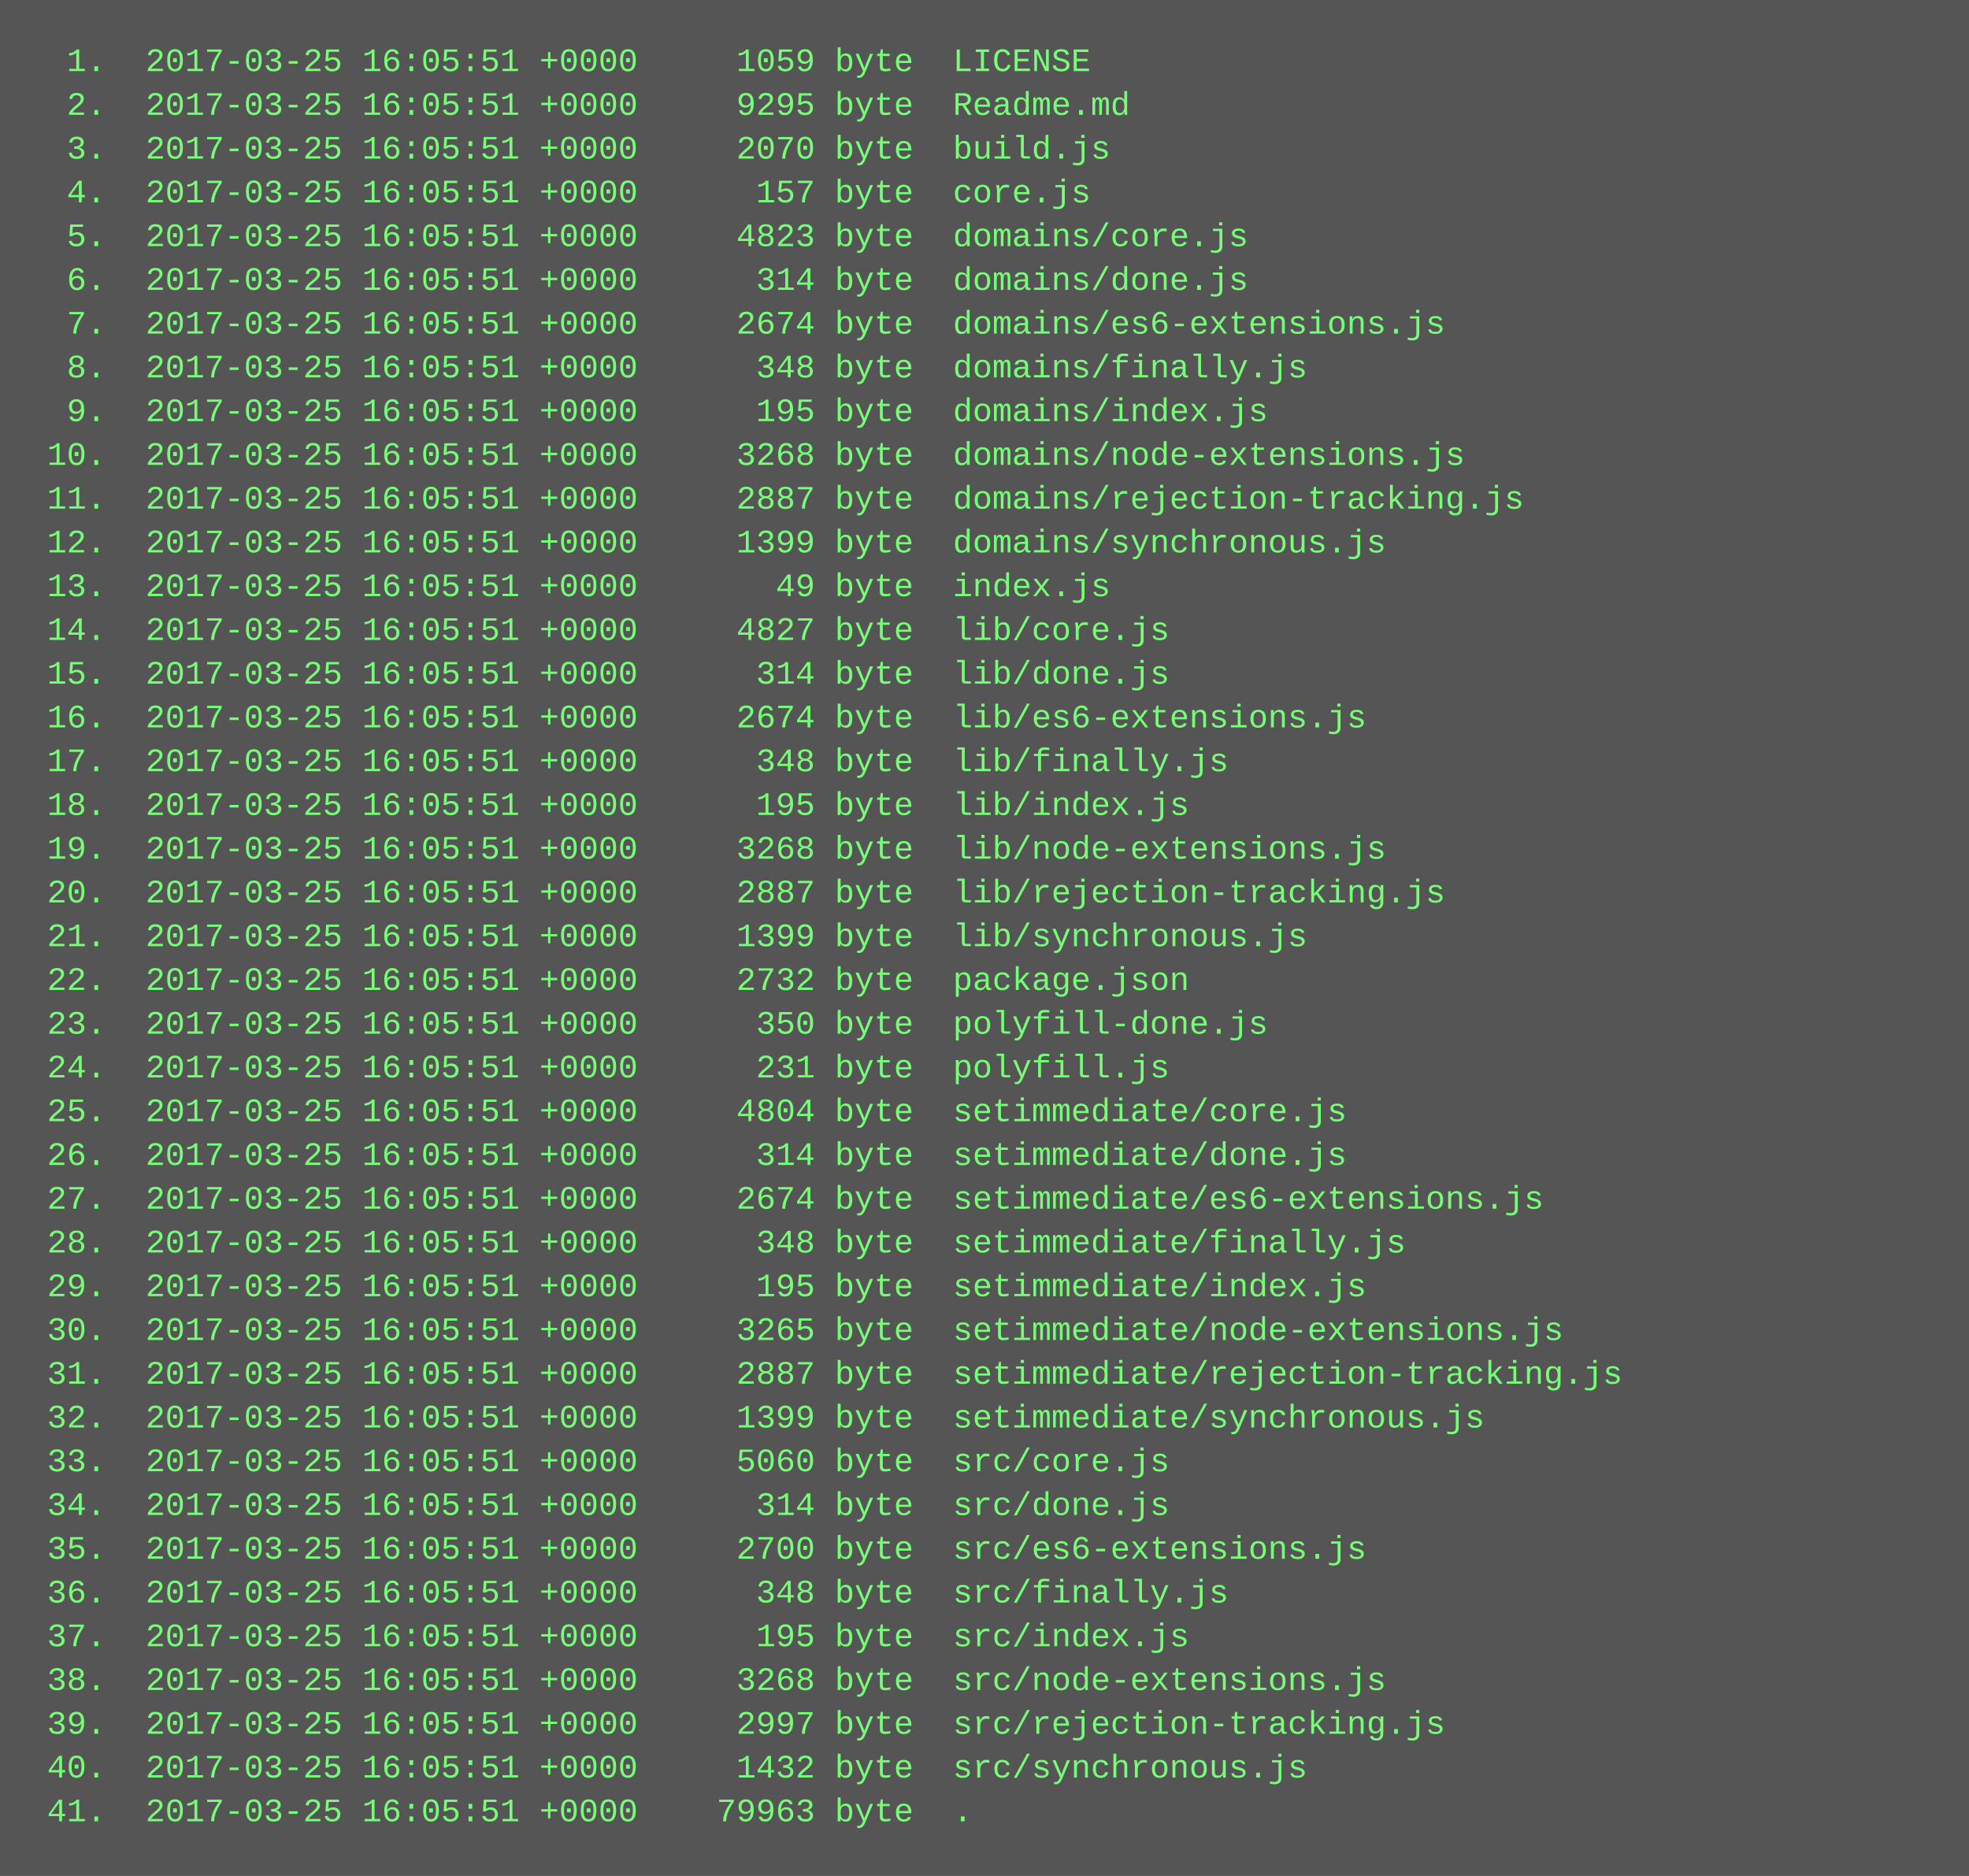
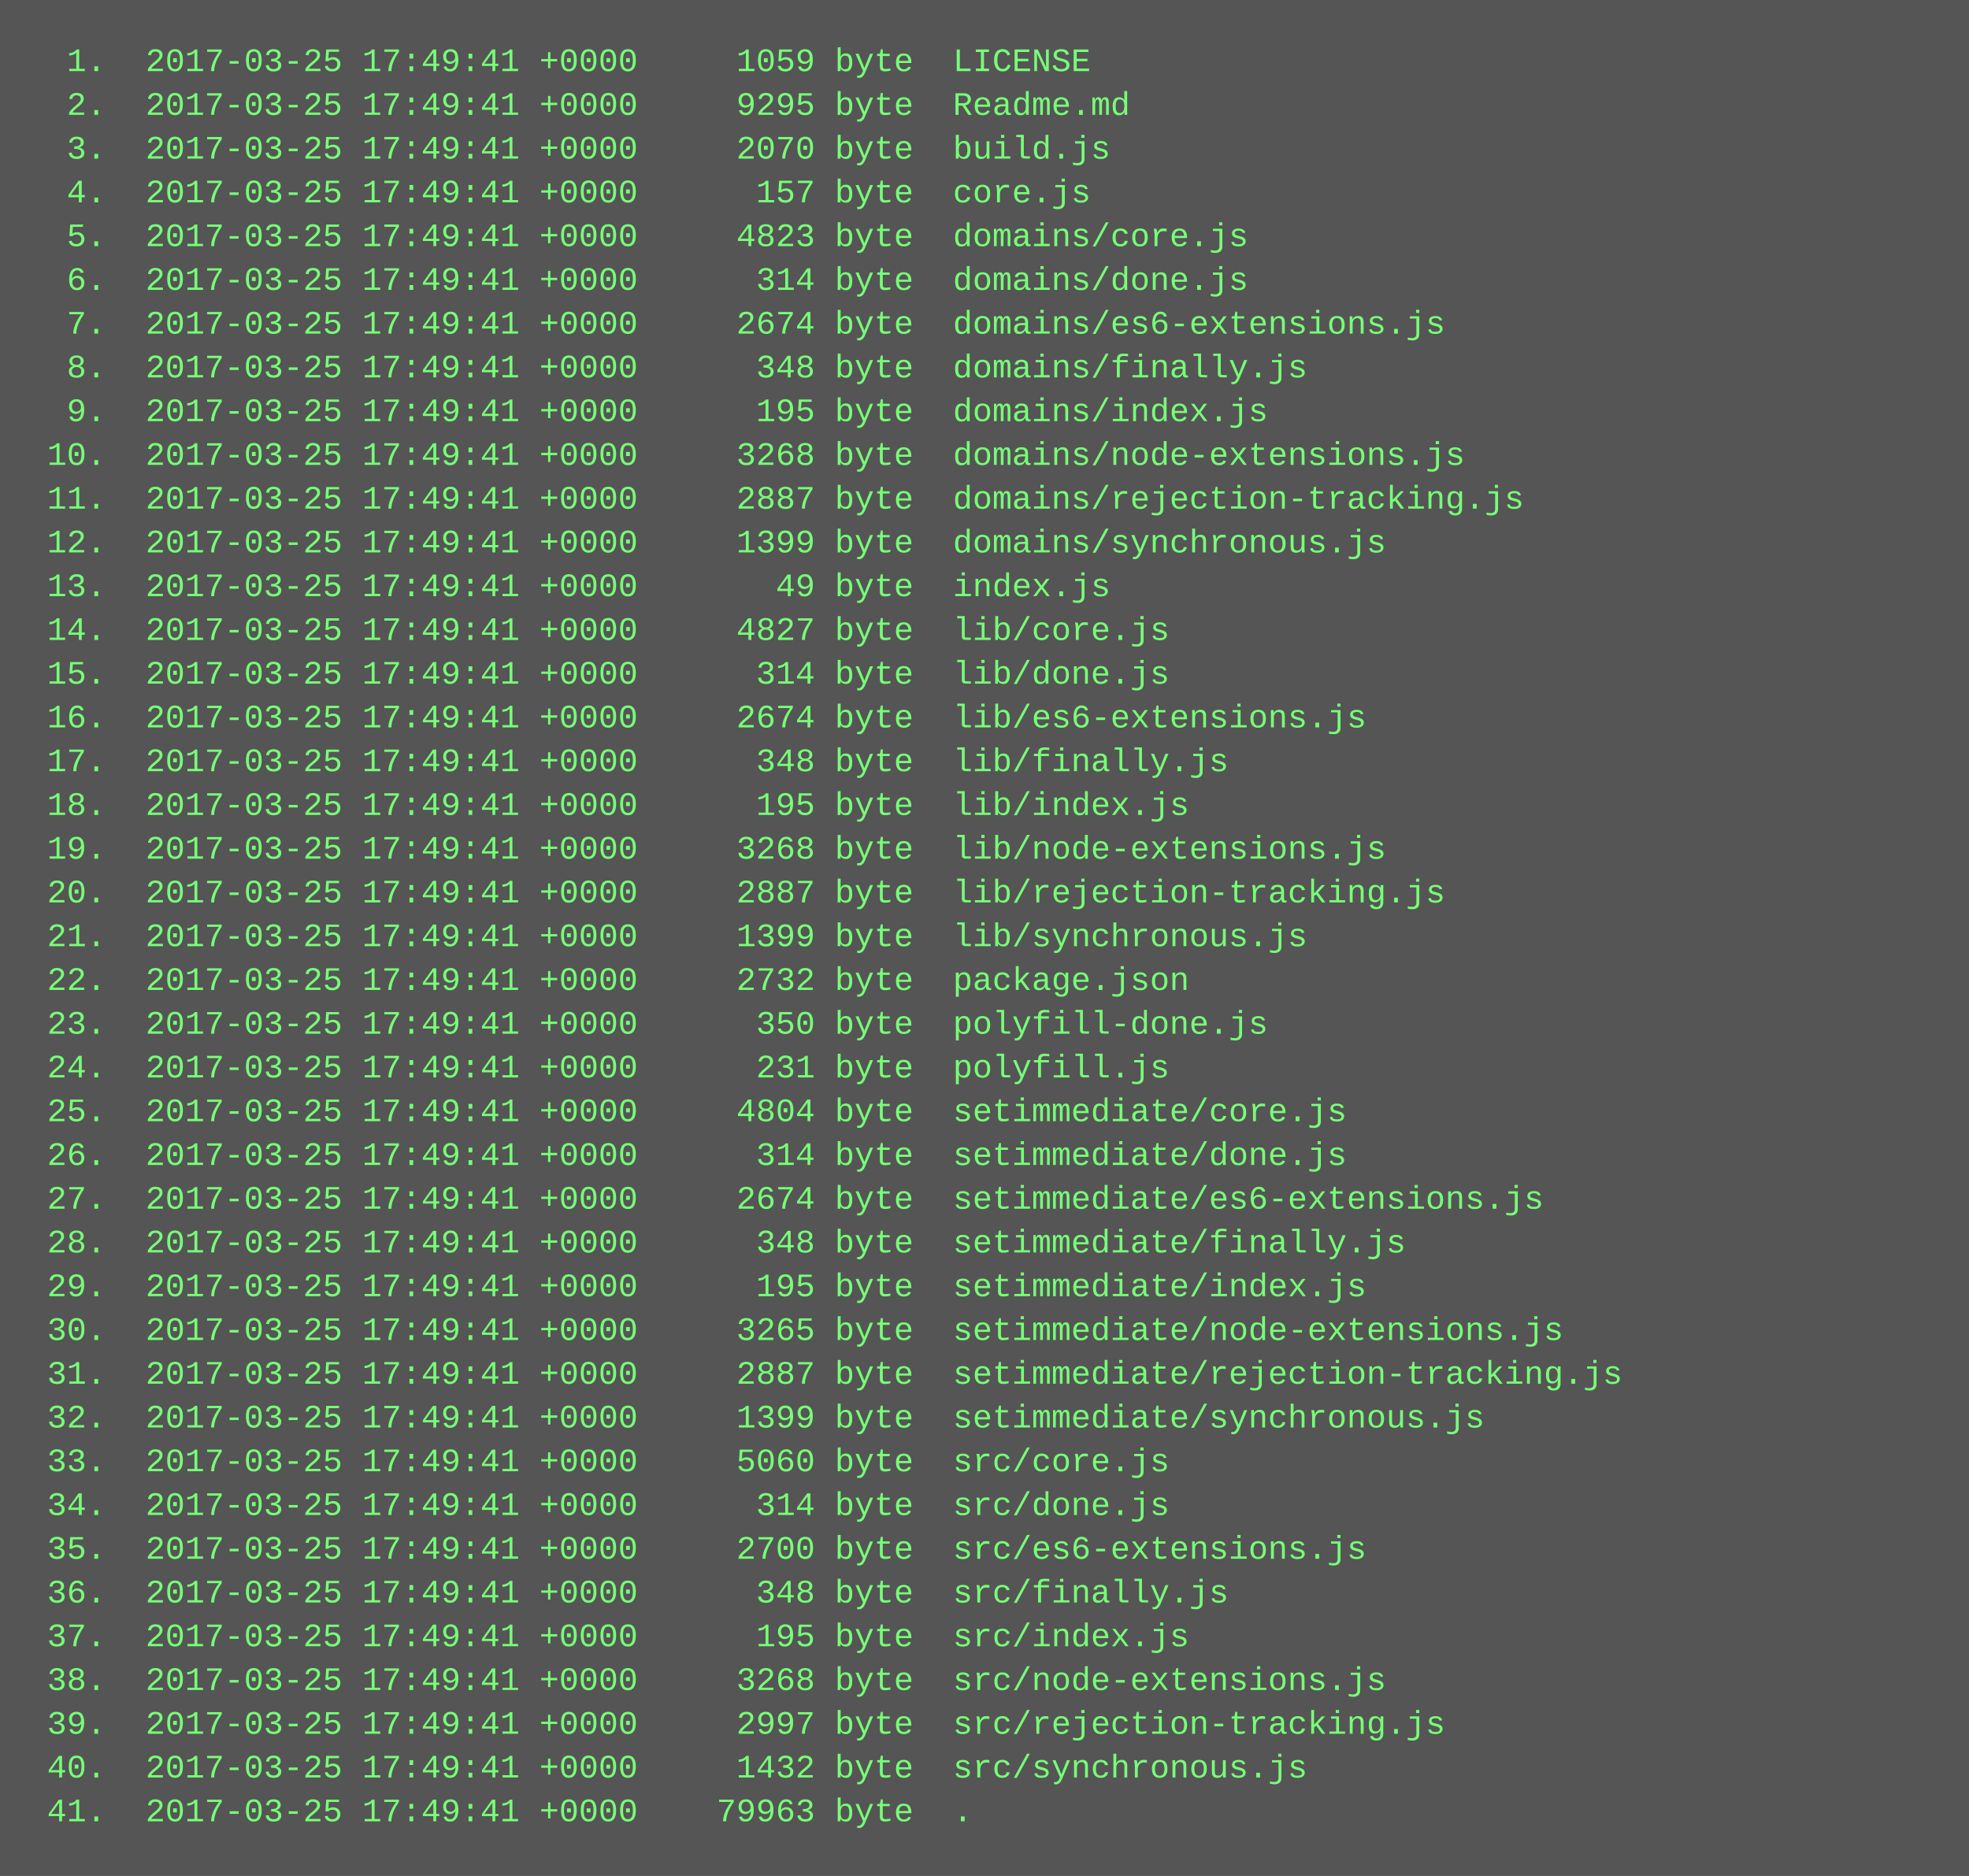
<svg xmlns="http://www.w3.org/2000/svg" height="686" width="720">
  <rect height="686" fill="#555" width="720" />
  <text fill="#7f7" font-family="Courier New" font-size="12" xml:space="preserve">
-     <tspan x="10" y="26">  1.  2017-03-25 16:05:51 +0000     1059 byte  LICENSE</tspan>
-     <tspan x="10" y="42">  2.  2017-03-25 16:05:51 +0000     9295 byte  Readme.md</tspan>
-     <tspan x="10" y="58">  3.  2017-03-25 16:05:51 +0000     2070 byte  build.js</tspan>
-     <tspan x="10" y="74">  4.  2017-03-25 16:05:51 +0000      157 byte  core.js</tspan>
-     <tspan x="10" y="90">  5.  2017-03-25 16:05:51 +0000     4823 byte  domains/core.js</tspan>
-     <tspan x="10" y="106">  6.  2017-03-25 16:05:51 +0000      314 byte  domains/done.js</tspan>
-     <tspan x="10" y="122">  7.  2017-03-25 16:05:51 +0000     2674 byte  domains/es6-extensions.js</tspan>
-     <tspan x="10" y="138">  8.  2017-03-25 16:05:51 +0000      348 byte  domains/finally.js</tspan>
-     <tspan x="10" y="154">  9.  2017-03-25 16:05:51 +0000      195 byte  domains/index.js</tspan>
-     <tspan x="10" y="170"> 10.  2017-03-25 16:05:51 +0000     3268 byte  domains/node-extensions.js</tspan>
-     <tspan x="10" y="186"> 11.  2017-03-25 16:05:51 +0000     2887 byte  domains/rejection-tracking.js</tspan>
-     <tspan x="10" y="202"> 12.  2017-03-25 16:05:51 +0000     1399 byte  domains/synchronous.js</tspan>
-     <tspan x="10" y="218"> 13.  2017-03-25 16:05:51 +0000       49 byte  index.js</tspan>
-     <tspan x="10" y="234"> 14.  2017-03-25 16:05:51 +0000     4827 byte  lib/core.js</tspan>
-     <tspan x="10" y="250"> 15.  2017-03-25 16:05:51 +0000      314 byte  lib/done.js</tspan>
-     <tspan x="10" y="266"> 16.  2017-03-25 16:05:51 +0000     2674 byte  lib/es6-extensions.js</tspan>
-     <tspan x="10" y="282"> 17.  2017-03-25 16:05:51 +0000      348 byte  lib/finally.js</tspan>
-     <tspan x="10" y="298"> 18.  2017-03-25 16:05:51 +0000      195 byte  lib/index.js</tspan>
-     <tspan x="10" y="314"> 19.  2017-03-25 16:05:51 +0000     3268 byte  lib/node-extensions.js</tspan>
-     <tspan x="10" y="330"> 20.  2017-03-25 16:05:51 +0000     2887 byte  lib/rejection-tracking.js</tspan>
-     <tspan x="10" y="346"> 21.  2017-03-25 16:05:51 +0000     1399 byte  lib/synchronous.js</tspan>
-     <tspan x="10" y="362"> 22.  2017-03-25 16:05:51 +0000     2732 byte  package.json</tspan>
-     <tspan x="10" y="378"> 23.  2017-03-25 16:05:51 +0000      350 byte  polyfill-done.js</tspan>
-     <tspan x="10" y="394"> 24.  2017-03-25 16:05:51 +0000      231 byte  polyfill.js</tspan>
-     <tspan x="10" y="410"> 25.  2017-03-25 16:05:51 +0000     4804 byte  setimmediate/core.js</tspan>
-     <tspan x="10" y="426"> 26.  2017-03-25 16:05:51 +0000      314 byte  setimmediate/done.js</tspan>
-     <tspan x="10" y="442"> 27.  2017-03-25 16:05:51 +0000     2674 byte  setimmediate/es6-extensions.js</tspan>
-     <tspan x="10" y="458"> 28.  2017-03-25 16:05:51 +0000      348 byte  setimmediate/finally.js</tspan>
-     <tspan x="10" y="474"> 29.  2017-03-25 16:05:51 +0000      195 byte  setimmediate/index.js</tspan>
-     <tspan x="10" y="490"> 30.  2017-03-25 16:05:51 +0000     3265 byte  setimmediate/node-extensions.js</tspan>
-     <tspan x="10" y="506"> 31.  2017-03-25 16:05:51 +0000     2887 byte  setimmediate/rejection-tracking.js</tspan>
-     <tspan x="10" y="522"> 32.  2017-03-25 16:05:51 +0000     1399 byte  setimmediate/synchronous.js</tspan>
-     <tspan x="10" y="538"> 33.  2017-03-25 16:05:51 +0000     5060 byte  src/core.js</tspan>
-     <tspan x="10" y="554"> 34.  2017-03-25 16:05:51 +0000      314 byte  src/done.js</tspan>
-     <tspan x="10" y="570"> 35.  2017-03-25 16:05:51 +0000     2700 byte  src/es6-extensions.js</tspan>
-     <tspan x="10" y="586"> 36.  2017-03-25 16:05:51 +0000      348 byte  src/finally.js</tspan>
-     <tspan x="10" y="602"> 37.  2017-03-25 16:05:51 +0000      195 byte  src/index.js</tspan>
-     <tspan x="10" y="618"> 38.  2017-03-25 16:05:51 +0000     3268 byte  src/node-extensions.js</tspan>
-     <tspan x="10" y="634"> 39.  2017-03-25 16:05:51 +0000     2997 byte  src/rejection-tracking.js</tspan>
-     <tspan x="10" y="650"> 40.  2017-03-25 16:05:51 +0000     1432 byte  src/synchronous.js</tspan>
-     <tspan x="10" y="666"> 41.  2017-03-25 16:05:51 +0000    79963 byte  .</tspan>
+     <tspan x="10" y="26">  1.  2017-03-25 17:49:41 +0000     1059 byte  LICENSE</tspan>
+     <tspan x="10" y="42">  2.  2017-03-25 17:49:41 +0000     9295 byte  Readme.md</tspan>
+     <tspan x="10" y="58">  3.  2017-03-25 17:49:41 +0000     2070 byte  build.js</tspan>
+     <tspan x="10" y="74">  4.  2017-03-25 17:49:41 +0000      157 byte  core.js</tspan>
+     <tspan x="10" y="90">  5.  2017-03-25 17:49:41 +0000     4823 byte  domains/core.js</tspan>
+     <tspan x="10" y="106">  6.  2017-03-25 17:49:41 +0000      314 byte  domains/done.js</tspan>
+     <tspan x="10" y="122">  7.  2017-03-25 17:49:41 +0000     2674 byte  domains/es6-extensions.js</tspan>
+     <tspan x="10" y="138">  8.  2017-03-25 17:49:41 +0000      348 byte  domains/finally.js</tspan>
+     <tspan x="10" y="154">  9.  2017-03-25 17:49:41 +0000      195 byte  domains/index.js</tspan>
+     <tspan x="10" y="170"> 10.  2017-03-25 17:49:41 +0000     3268 byte  domains/node-extensions.js</tspan>
+     <tspan x="10" y="186"> 11.  2017-03-25 17:49:41 +0000     2887 byte  domains/rejection-tracking.js</tspan>
+     <tspan x="10" y="202"> 12.  2017-03-25 17:49:41 +0000     1399 byte  domains/synchronous.js</tspan>
+     <tspan x="10" y="218"> 13.  2017-03-25 17:49:41 +0000       49 byte  index.js</tspan>
+     <tspan x="10" y="234"> 14.  2017-03-25 17:49:41 +0000     4827 byte  lib/core.js</tspan>
+     <tspan x="10" y="250"> 15.  2017-03-25 17:49:41 +0000      314 byte  lib/done.js</tspan>
+     <tspan x="10" y="266"> 16.  2017-03-25 17:49:41 +0000     2674 byte  lib/es6-extensions.js</tspan>
+     <tspan x="10" y="282"> 17.  2017-03-25 17:49:41 +0000      348 byte  lib/finally.js</tspan>
+     <tspan x="10" y="298"> 18.  2017-03-25 17:49:41 +0000      195 byte  lib/index.js</tspan>
+     <tspan x="10" y="314"> 19.  2017-03-25 17:49:41 +0000     3268 byte  lib/node-extensions.js</tspan>
+     <tspan x="10" y="330"> 20.  2017-03-25 17:49:41 +0000     2887 byte  lib/rejection-tracking.js</tspan>
+     <tspan x="10" y="346"> 21.  2017-03-25 17:49:41 +0000     1399 byte  lib/synchronous.js</tspan>
+     <tspan x="10" y="362"> 22.  2017-03-25 17:49:41 +0000     2732 byte  package.json</tspan>
+     <tspan x="10" y="378"> 23.  2017-03-25 17:49:41 +0000      350 byte  polyfill-done.js</tspan>
+     <tspan x="10" y="394"> 24.  2017-03-25 17:49:41 +0000      231 byte  polyfill.js</tspan>
+     <tspan x="10" y="410"> 25.  2017-03-25 17:49:41 +0000     4804 byte  setimmediate/core.js</tspan>
+     <tspan x="10" y="426"> 26.  2017-03-25 17:49:41 +0000      314 byte  setimmediate/done.js</tspan>
+     <tspan x="10" y="442"> 27.  2017-03-25 17:49:41 +0000     2674 byte  setimmediate/es6-extensions.js</tspan>
+     <tspan x="10" y="458"> 28.  2017-03-25 17:49:41 +0000      348 byte  setimmediate/finally.js</tspan>
+     <tspan x="10" y="474"> 29.  2017-03-25 17:49:41 +0000      195 byte  setimmediate/index.js</tspan>
+     <tspan x="10" y="490"> 30.  2017-03-25 17:49:41 +0000     3265 byte  setimmediate/node-extensions.js</tspan>
+     <tspan x="10" y="506"> 31.  2017-03-25 17:49:41 +0000     2887 byte  setimmediate/rejection-tracking.js</tspan>
+     <tspan x="10" y="522"> 32.  2017-03-25 17:49:41 +0000     1399 byte  setimmediate/synchronous.js</tspan>
+     <tspan x="10" y="538"> 33.  2017-03-25 17:49:41 +0000     5060 byte  src/core.js</tspan>
+     <tspan x="10" y="554"> 34.  2017-03-25 17:49:41 +0000      314 byte  src/done.js</tspan>
+     <tspan x="10" y="570"> 35.  2017-03-25 17:49:41 +0000     2700 byte  src/es6-extensions.js</tspan>
+     <tspan x="10" y="586"> 36.  2017-03-25 17:49:41 +0000      348 byte  src/finally.js</tspan>
+     <tspan x="10" y="602"> 37.  2017-03-25 17:49:41 +0000      195 byte  src/index.js</tspan>
+     <tspan x="10" y="618"> 38.  2017-03-25 17:49:41 +0000     3268 byte  src/node-extensions.js</tspan>
+     <tspan x="10" y="634"> 39.  2017-03-25 17:49:41 +0000     2997 byte  src/rejection-tracking.js</tspan>
+     <tspan x="10" y="650"> 40.  2017-03-25 17:49:41 +0000     1432 byte  src/synchronous.js</tspan>
+     <tspan x="10" y="666"> 41.  2017-03-25 17:49:41 +0000    79963 byte  .</tspan>
  </text>
</svg>
